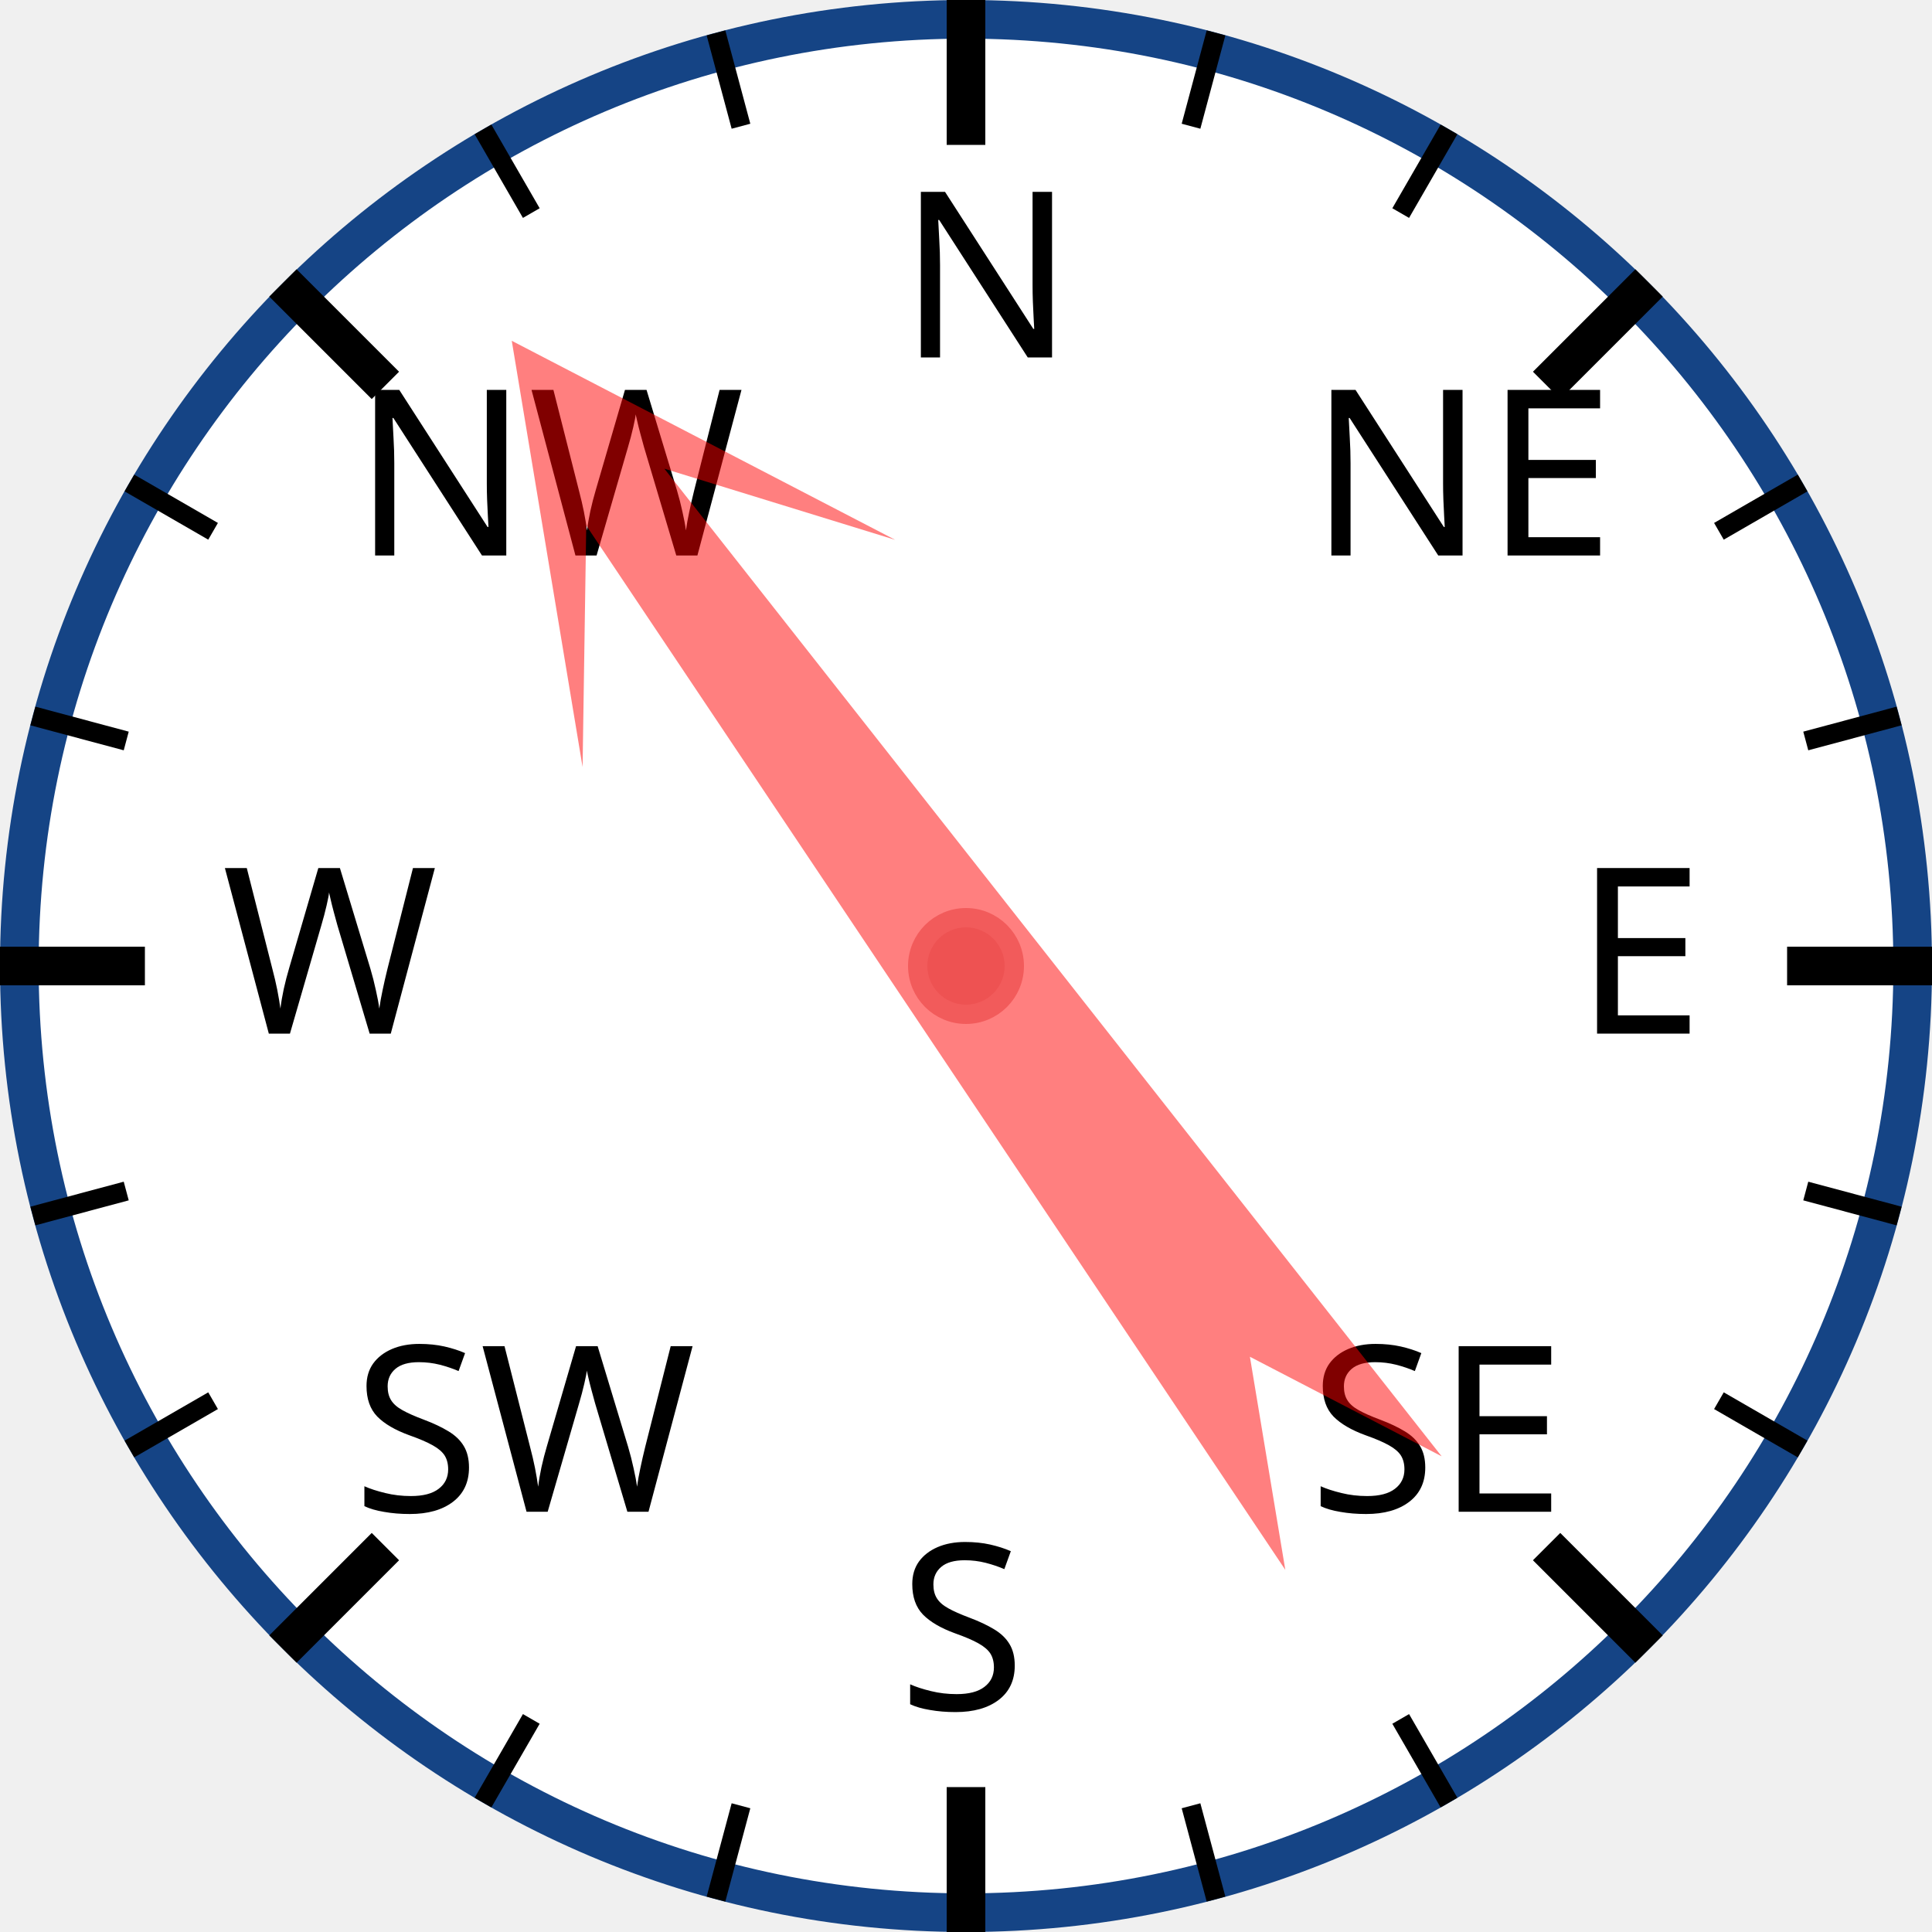
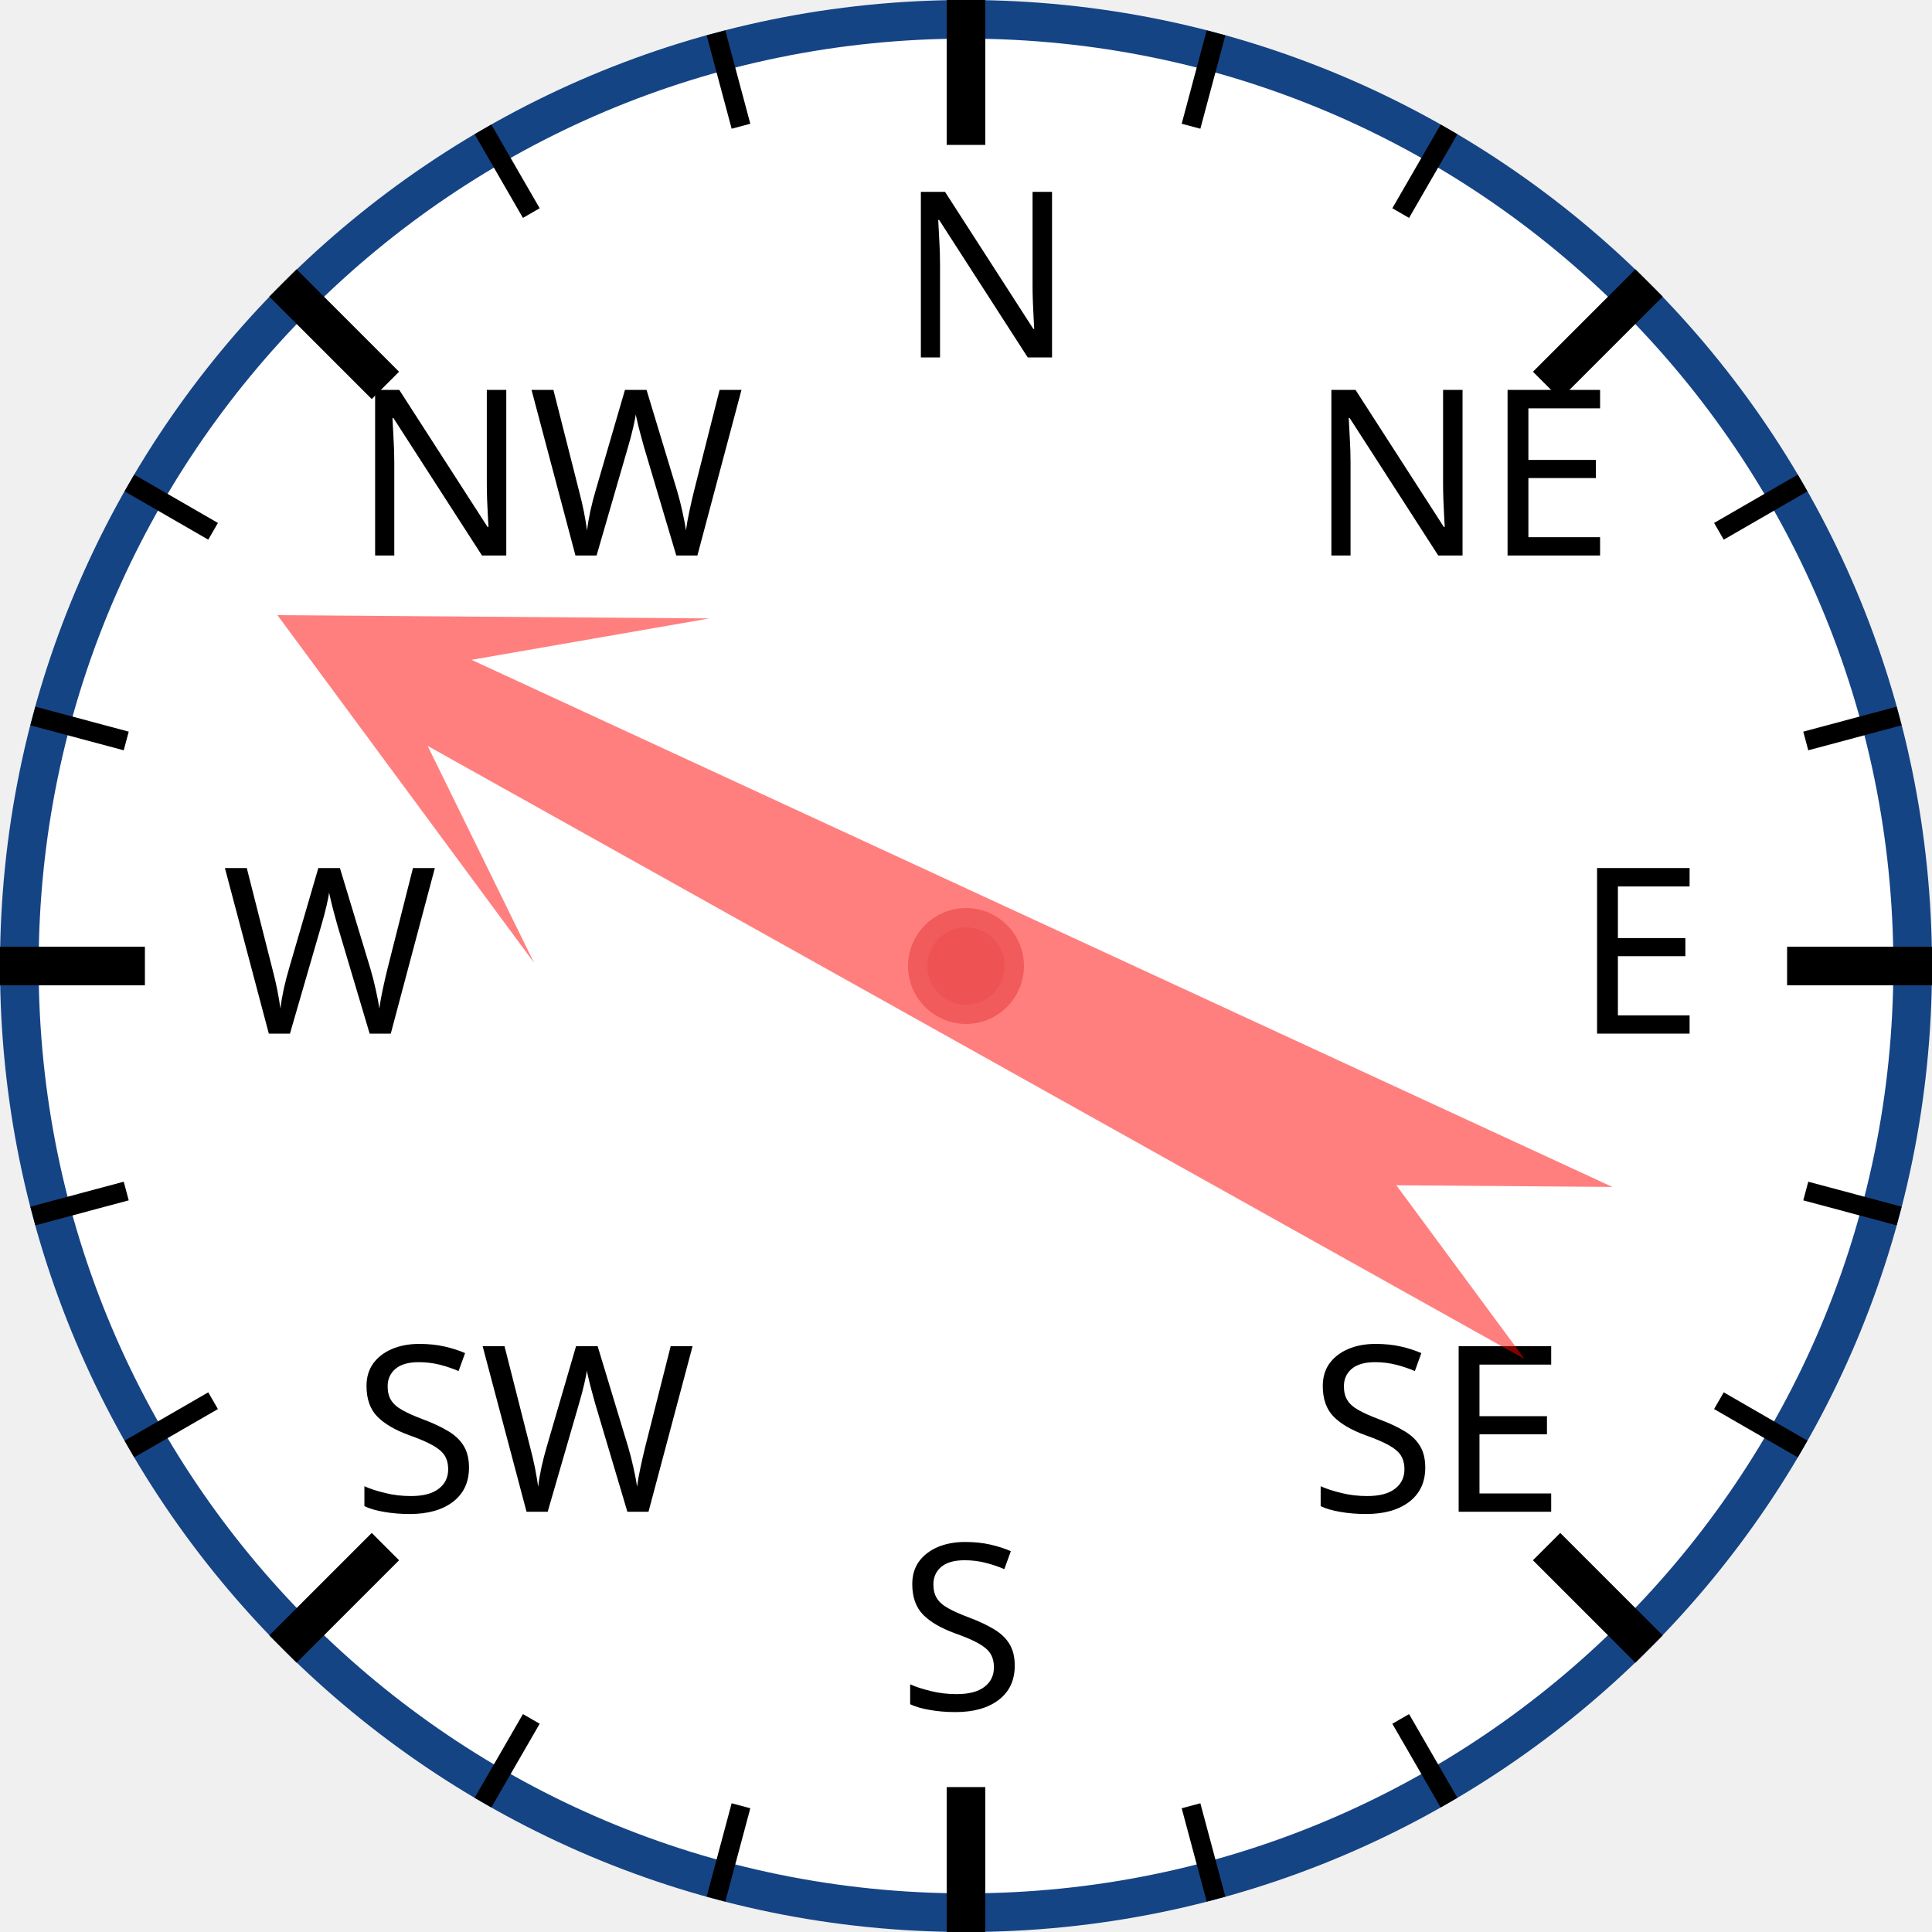
<svg xmlns="http://www.w3.org/2000/svg" width="120px" height="120px" viewBox="0 0 200 200">
  <circle cx="100" cy="100" r="98" style="fill: white; stroke: #154485; stroke-width: 4;" />
  <text x="93.0" y="37.0" style="font-family: sans-serif; font-size: 18pt;">N</text>
  <line x1="100.0" y1="0.0" x2="100.0" y2="15.0" style="stroke: black; stroke-width: 4;" />
  <line x1="74.118" y1="3.407" x2="76.706" y2="13.067" style="stroke: black; stroke-width: 2;" />
  <line x1="50" y1="13.397" x2="55" y2="22.058" style="stroke: black; stroke-width: 2;" />
  <text x="36.503" y="57.503" style="font-family: sans-serif; font-size: 18pt;">NW</text>
  <line x1="29.289" y1="29.289" x2="39.896" y2="39.896" style="stroke: black; stroke-width: 4;" />
  <line x1="13.397" y1="50" x2="22.058" y2="55" style="stroke: black; stroke-width: 2;" />
  <line x1="3.407" y1="74.118" x2="13.067" y2="76.706" style="stroke: black; stroke-width: 2;" />
  <text x="23.0" y="107.0" style="font-family: sans-serif; font-size: 18pt;">W</text>
  <line x1="0.0" y1="100.0" x2="15.0" y2="100.0" style="stroke: black; stroke-width: 4;" />
  <line x1="3.407" y1="125.882" x2="13.067" y2="123.294" style="stroke: black; stroke-width: 2;" />
  <line x1="13.397" y1="150" x2="22.058" y2="145" style="stroke: black; stroke-width: 2;" />
  <text x="36.503" y="156.497" style="font-family: sans-serif; font-size: 18pt;">SW</text>
  <line x1="29.289" y1="170.711" x2="39.896" y2="160.104" style="stroke: black; stroke-width: 4;" />
  <line x1="50" y1="186.603" x2="55" y2="177.942" style="stroke: black; stroke-width: 2;" />
  <line x1="74.118" y1="196.593" x2="76.706" y2="186.933" style="stroke: black; stroke-width: 2;" />
  <text x="93" y="177.0" style="font-family: sans-serif; font-size: 18pt;">S</text>
  <line x1="100" y1="200.0" x2="100" y2="185.0" style="stroke: black; stroke-width: 4;" />
  <line x1="125.882" y1="196.593" x2="123.294" y2="186.933" style="stroke: black; stroke-width: 2;" />
  <line x1="150.0" y1="186.603" x2="145.0" y2="177.942" style="stroke: black; stroke-width: 2;" />
  <text x="135.497" y="156.497" style="font-family: sans-serif; font-size: 18pt;">SE</text>
  <line x1="170.711" y1="170.711" x2="160.104" y2="160.104" style="stroke: black; stroke-width: 4;" />
  <line x1="186.603" y1="150" x2="177.942" y2="145" style="stroke: black; stroke-width: 2;" />
  <line x1="196.593" y1="125.882" x2="186.933" y2="123.294" style="stroke: black; stroke-width: 2;" />
  <text x="163.0" y="107" style="font-family: sans-serif; font-size: 18pt;">E</text>
  <line x1="200.0" y1="100" x2="185.0" y2="100" style="stroke: black; stroke-width: 4;" />
  <line x1="196.593" y1="74.118" x2="186.933" y2="76.706" style="stroke: black; stroke-width: 2;" />
  <line x1="186.603" y1="50" x2="177.942" y2="55" style="stroke: black; stroke-width: 2;" />
  <text x="135.497" y="57.503" style="font-family: sans-serif; font-size: 18pt;">NE</text>
  <line x1="170.711" y1="29.289" x2="160.104" y2="39.896" style="stroke: black; stroke-width: 4;" />
  <line x1="150" y1="13.397" x2="145" y2="22.058" style="stroke: black; stroke-width: 2;" />
  <line x1="125.882" y1="3.407" x2="123.294" y2="13.067" style="stroke: black; stroke-width: 2;" />
-   <polygon points="100 20 120 60 105 40 110 170 100 150 90 170 95 40 80 60" style="fill: red; fill-opacity: 0.5;" transform="rotate(324,100,100)" />
+   <polygon points="100 20 120 60 105 40 110 170 100 150 90 170 95 40 80 60" style="fill: red; fill-opacity: 0.5;" transform="rotate(297,100,100)" />
  <circle cx="100" cy="100" r="5" style="fill: #EE5252; stroke: #F25B5B; stroke-width: 2;" />
</svg>
